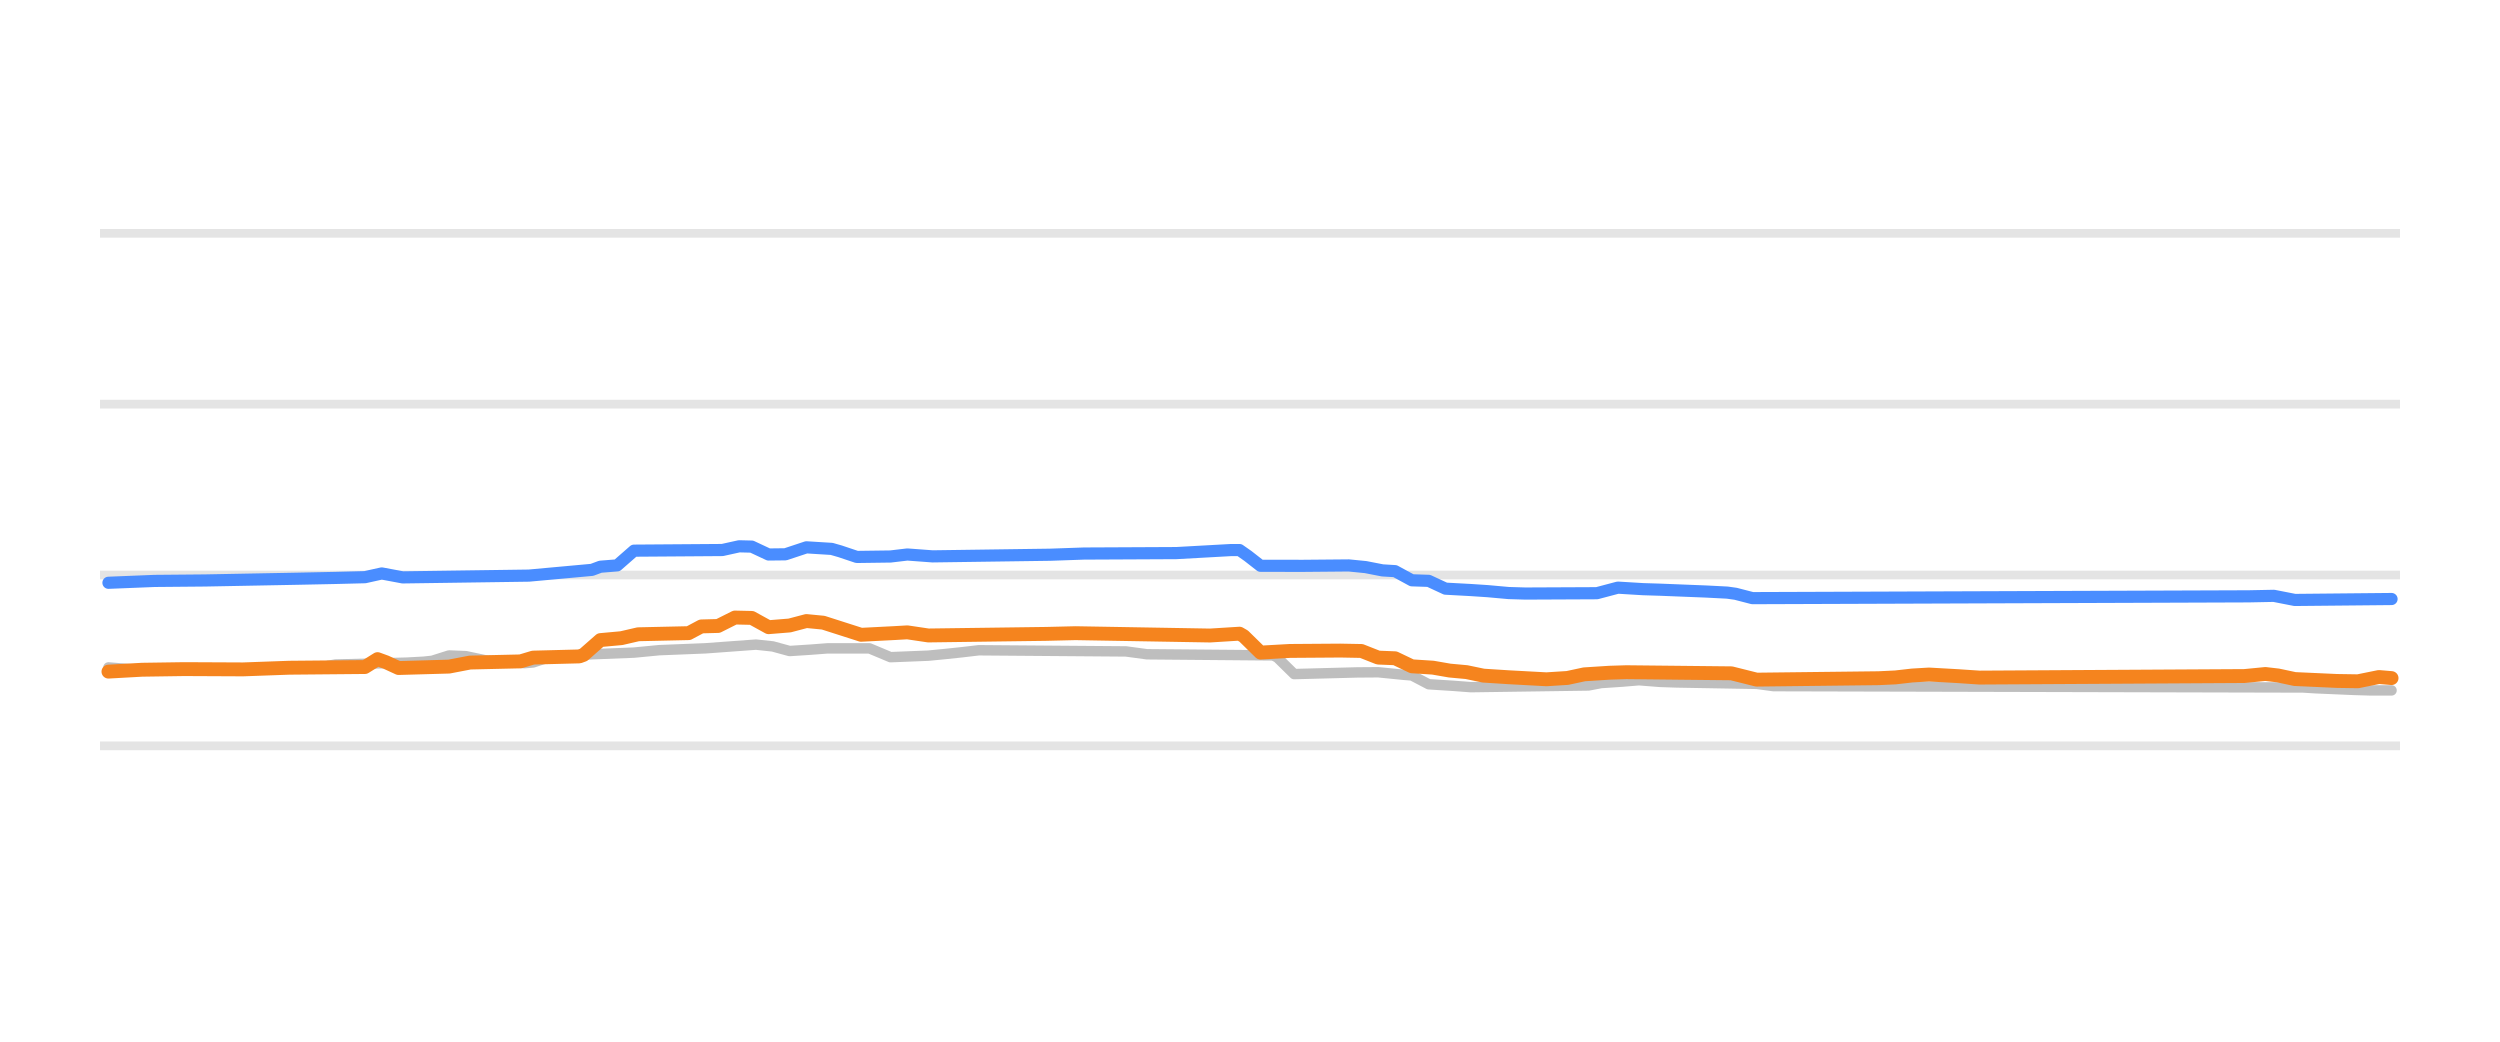
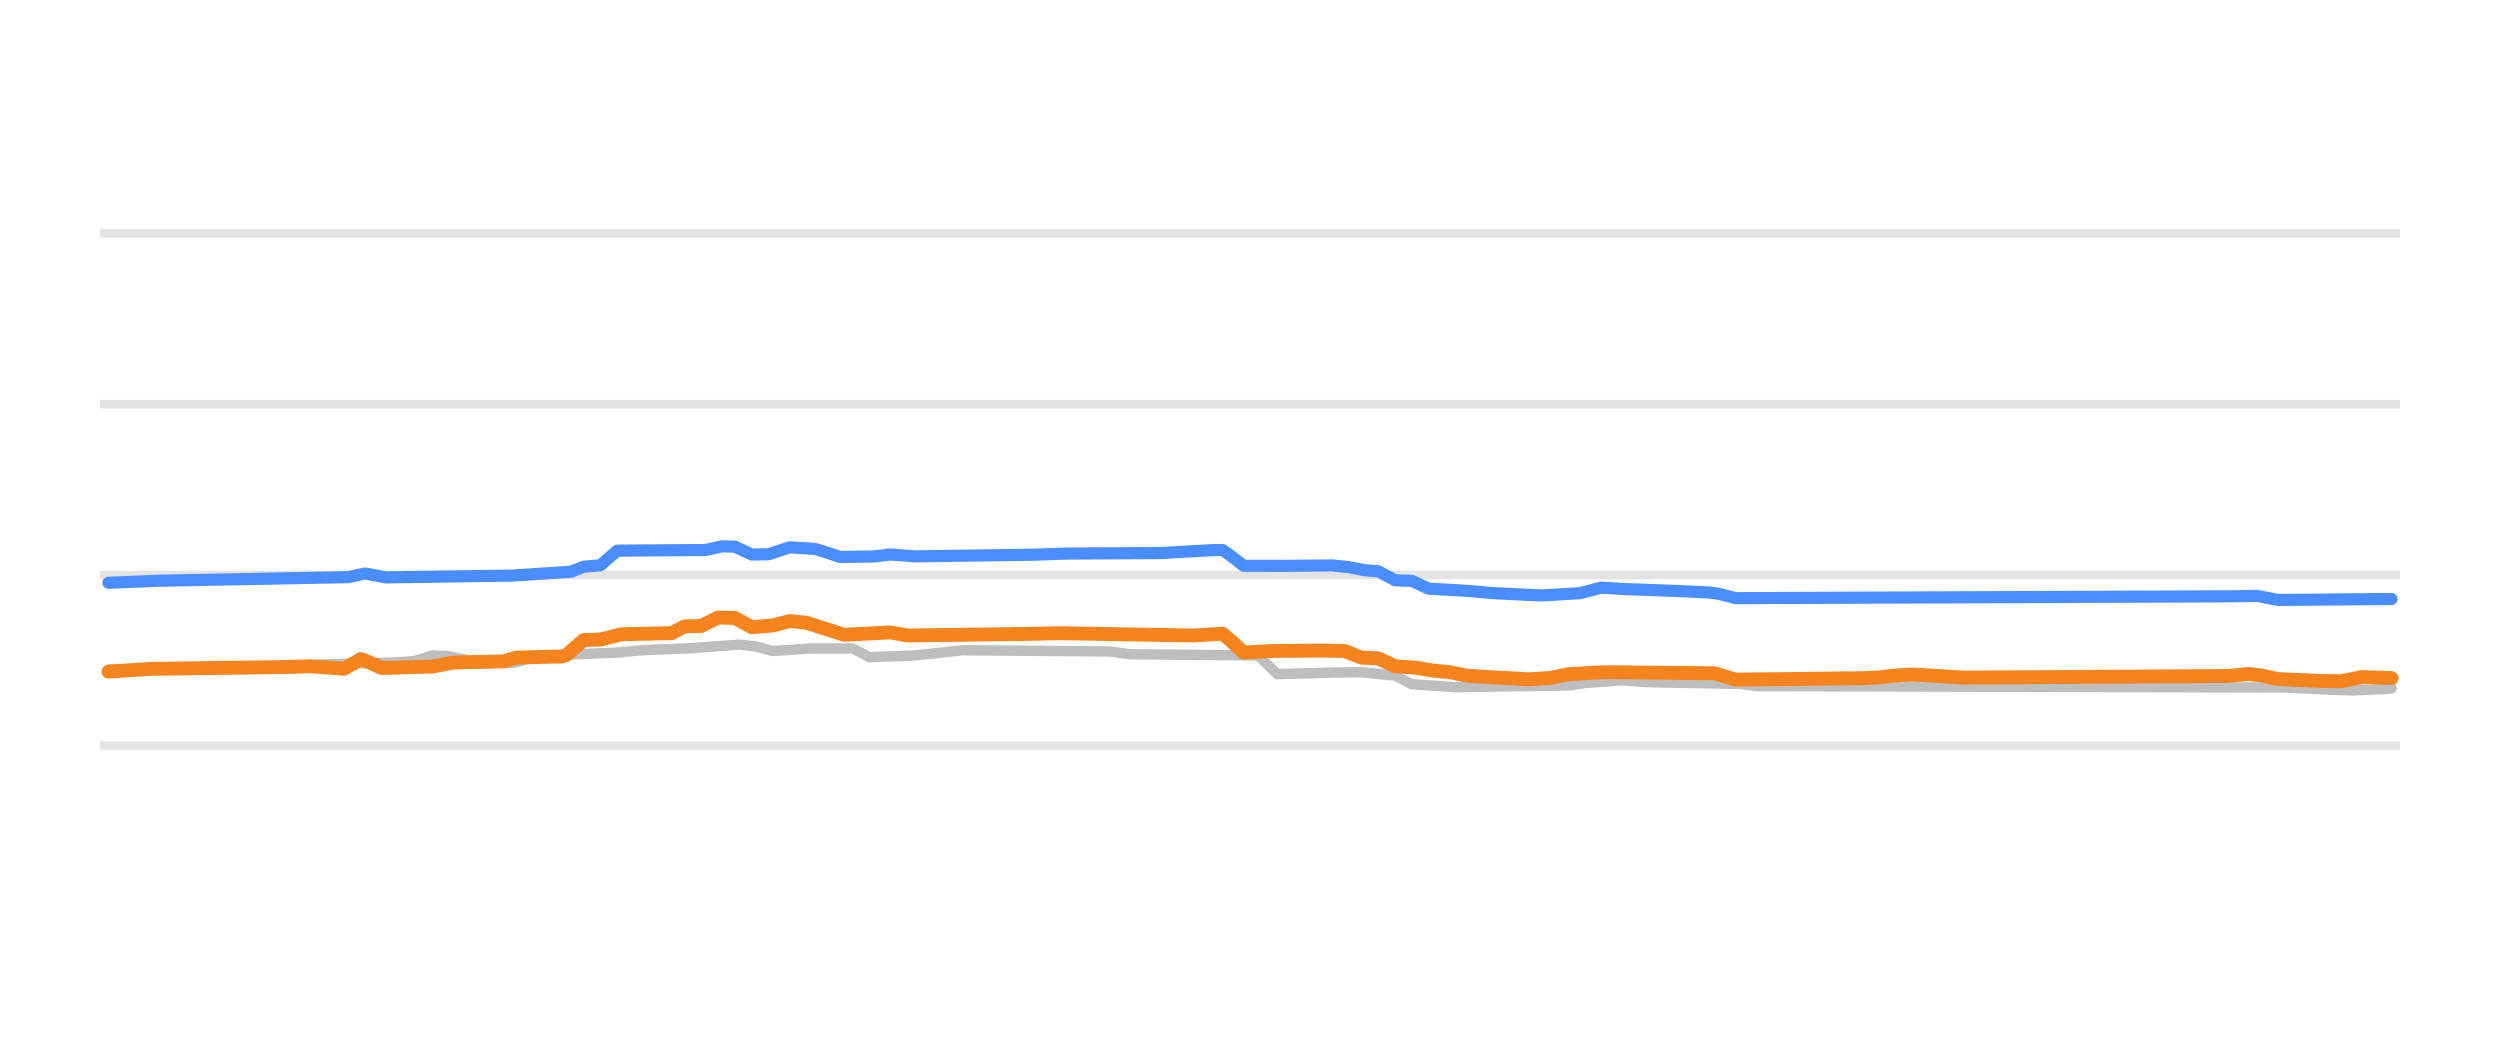
<svg xmlns="http://www.w3.org/2000/svg" width="144pt" height="60pt" viewBox="0 0 144 60" version="1.1">
  <defs>
    <style type="text/css">*{stroke-linejoin: round; stroke-linecap: butt}</style>
  </defs>
  <g id="figure_1">
    <g id="patch_1">
      <path d="M 0 60  L 144 60  L 144 0  L 0 0  L 0 60  z " style="fill: none; opacity: 0" />
    </g>
    <g id="axes_1">
      <g id="patch_2">
        <path d="M 5.76 52.8  L 138.24 52.8  L 138.24 3.6  L 5.76 3.6  L 5.76 52.8  z " style="fill: none" />
      </g>
      <g id="matplotlib.axis_1" />
      <g id="matplotlib.axis_2" />
      <g id="line2d_1">
-         <path d="M 5.76 42.96  L 138.24 42.96  " clip-path="url(#p73ebc85b03)" style="fill: none; stroke: #b2b2b2; stroke-opacity: 0.35; stroke-width: 0.5; stroke-linecap: square" />
+         <path d="M 5.76 42.96  L 138.24 42.96  " clip-path="url(#p326f1b1582)" style="fill: none; stroke: #b2b2b2; stroke-opacity: 0.35; stroke-width: 0.5; stroke-linecap: square" />
      </g>
      <g id="line2d_2">
-         <path d="M 5.76 33.12  L 138.24 33.12  " clip-path="url(#p73ebc85b03)" style="fill: none; stroke: #b2b2b2; stroke-opacity: 0.35; stroke-width: 0.5; stroke-linecap: square" />
+         <path d="M 5.76 33.12  L 138.24 33.12  " clip-path="url(#p326f1b1582)" style="fill: none; stroke: #b2b2b2; stroke-opacity: 0.35; stroke-width: 0.5; stroke-linecap: square" />
      </g>
      <g id="line2d_3">
-         <path d="M 5.76 23.28  L 138.24 23.28  " clip-path="url(#p73ebc85b03)" style="fill: none; stroke: #b2b2b2; stroke-opacity: 0.35; stroke-width: 0.5; stroke-linecap: square" />
+         <path d="M 5.76 23.28  L 138.24 23.28  " clip-path="url(#p326f1b1582)" style="fill: none; stroke: #b2b2b2; stroke-opacity: 0.35; stroke-width: 0.5; stroke-linecap: square" />
      </g>
      <g id="line2d_4">
-         <path d="M 5.76 13.44  L 138.24 13.44  " clip-path="url(#p73ebc85b03)" style="fill: none; stroke: #b2b2b2; stroke-opacity: 0.35; stroke-width: 0.5; stroke-linecap: square" />
+         <path d="M 5.76 13.44  L 138.24 13.44  " clip-path="url(#p326f1b1582)" style="fill: none; stroke: #b2b2b2; stroke-opacity: 0.35; stroke-width: 0.5; stroke-linecap: square" />
      </g>
      <g id="line2d_5">
-         <path d="M 6.247 38.443  L 7.942 38.581  L 18.114 38.481  L 19.325 38.276  L 23.442 38.167  L 24.411 38.114  L 24.895 38.062  L 25.864 37.755  L 26.833 37.794  L 28.044 38.05  L 29.255 38.141  L 30.223 38.197  L 30.708 38.158  L 31.676 37.838  L 33.129 37.747  L 34.098 37.686  L 36.52 37.59  L 37.973 37.45  L 40.637 37.343  L 43.543 37.13  L 44.512 37.234  L 45.481 37.499  L 46.692 37.42  L 47.661 37.346  L 50.082 37.346  L 51.293 37.853  L 53.473 37.766  L 54.442 37.671  L 55.41 37.569  L 56.379 37.455  L 64.856 37.522  L 66.066 37.686  L 73.332 37.75  L 73.574 37.875  L 74.543 38.827  L 78.176 38.731  L 79.387 38.722  L 80.84 38.867  L 81.324 38.906  L 82.293 39.413  L 83.746 39.506  L 84.715 39.58  L 91.496 39.483  L 92.222 39.344  L 93.433 39.262  L 94.402 39.181  L 95.613 39.276  L 96.582 39.309  L 101.183 39.39  L 102.152 39.521  L 132.667 39.599  L 133.394 39.644  L 135.573 39.738  L 136.542 39.767  L 137.753 39.767  L 137.753 39.767  " clip-path="url(#p73ebc85b03)" style="fill: none; stroke: #bebebe; stroke-width: 0.6; stroke-linecap: round" />
+         <path d="M 6.247 38.581  L 17.145 38.48  L 18.356 38.276  L 22.473 38.166  L 23.442 38.114  L 23.926 38.06  L 24.895 37.755  L 25.864 37.795  L 27.075 38.05  L 28.286 38.142  L 29.255 38.197  L 29.739 38.156  L 30.708 37.838  L 32.161 37.746  L 33.129 37.686  L 35.551 37.589  L 37.004 37.45  L 39.668 37.342  L 42.575 37.13  L 43.543 37.236  L 44.512 37.499  L 45.723 37.419  L 46.692 37.346  L 49.114 37.349  L 50.082 37.853  L 52.504 37.765  L 53.473 37.671  L 54.442 37.568  L 55.41 37.455  L 63.887 37.523  L 65.098 37.686  L 72.363 37.75  L 72.605 37.881  L 73.574 38.827  L 77.207 38.73  L 78.418 38.723  L 79.871 38.867  L 80.355 38.909  L 81.324 39.413  L 82.777 39.507  L 83.746 39.58  L 90.527 39.481  L 91.254 39.344  L 92.465 39.261  L 93.433 39.181  L 94.644 39.277  L 95.613 39.309  L 100.214 39.392  L 101.183 39.521  L 131.698 39.6  L 132.425 39.644  L 134.605 39.738  L 135.573 39.767  L 137.511 39.678  L 137.753 39.649  L 137.753 39.649  " clip-path="url(#p326f1b1582)" style="fill: none; stroke: #bebebe; stroke-width: 0.6; stroke-linecap: round" />
      </g>
      <g id="line2d_6">
-         <path d="M 6.247 33.568  L 8.911 33.461  L 11.817 33.435  L 17.145 33.334  L 19.325 33.289  L 21.02 33.246  L 21.989 33.031  L 23.2 33.258  L 30.465 33.155  L 34.098 32.824  L 34.583 32.643  L 35.551 32.566  L 36.52 31.718  L 41.606 31.681  L 42.575 31.467  L 43.301 31.485  L 44.27 31.939  L 45.239 31.928  L 46.45 31.526  L 47.903 31.616  L 48.387 31.755  L 49.356 32.08  L 51.293 32.054  L 52.262 31.939  L 53.715 32.047  L 60.496 31.952  L 62.434 31.884  L 64.129 31.876  L 67.762 31.858  L 70.91 31.683  L 71.395 31.683  L 71.879 32.022  L 72.605 32.589  L 75.027 32.593  L 77.691 32.569  L 78.66 32.665  L 79.629 32.854  L 80.355 32.898  L 81.324 33.425  L 82.293 33.457  L 83.262 33.907  L 84.715 33.986  L 85.683 34.05  L 86.894 34.159  L 87.863 34.188  L 91.98 34.169  L 93.191 33.848  L 94.644 33.936  L 95.613 33.966  L 98.277 34.072  L 99.488 34.134  L 99.972 34.202  L 100.941 34.453  L 129.519 34.349  L 130.972 34.32  L 132.183 34.557  L 137.753 34.503  L 137.753 34.503  " clip-path="url(#p73ebc85b03)" style="fill: none; stroke: #4a8dff; stroke-width: 0.7; stroke-linecap: round" />
+         <path d="M 6.247 33.568  L 9.153 33.45  L 20.052 33.244  L 21.02 33.032  L 22.231 33.258  L 29.497 33.154  L 32.887 32.931  L 33.614 32.643  L 34.583 32.561  L 35.551 31.718  L 40.637 31.679  L 41.606 31.467  L 42.332 31.488  L 43.301 31.939  L 44.27 31.925  L 45.481 31.526  L 46.934 31.617  L 47.418 31.758  L 48.387 32.08  L 50.325 32.053  L 51.293 31.939  L 52.746 32.047  L 59.528 31.951  L 61.465 31.884  L 63.16 31.876  L 66.793 31.857  L 69.941 31.683  L 70.426 31.683  L 70.91 32.027  L 71.637 32.589  L 74.059 32.593  L 76.723 32.569  L 77.691 32.667  L 78.66 32.854  L 79.387 32.902  L 80.355 33.425  L 81.324 33.46  L 82.293 33.907  L 83.746 33.987  L 84.715 34.05  L 85.926 34.159  L 87.621 34.246  L 88.832 34.296  L 91.011 34.167  L 92.222 33.848  L 93.675 33.937  L 94.644 33.966  L 97.308 34.072  L 98.519 34.134  L 99.004 34.204  L 99.972 34.453  L 128.55 34.348  L 130.003 34.322  L 131.214 34.557  L 137.753 34.503  L 137.753 34.503  " clip-path="url(#p326f1b1582)" style="fill: none; stroke: #4a8dff; stroke-width: 0.7; stroke-linecap: round" />
      </g>
      <g id="line2d_7">
-         <path d="M 6.247 38.685  L 8.185 38.577  L 10.606 38.541  L 13.997 38.557  L 16.661 38.461  L 21.02 38.421  L 21.747 37.966  L 22.231 38.143  L 22.958 38.478  L 25.864 38.396  L 27.075 38.163  L 29.981 38.096  L 30.708 37.878  L 33.372 37.809  L 33.614 37.72  L 34.583 36.869  L 35.794 36.758  L 36.762 36.534  L 39.668 36.469  L 40.395 36.082  L 41.364 36.056  L 42.332 35.57  L 43.301 35.592  L 44.27 36.126  L 45.481 36.028  L 46.45 35.772  L 47.418 35.866  L 49.598 36.564  L 51.535 36.465  L 52.262 36.423  L 53.473 36.603  L 60.254 36.512  L 61.949 36.471  L 69.699 36.606  L 71.395 36.5  L 71.637 36.64  L 72.605 37.589  L 74.301 37.494  L 77.207 37.473  L 78.418 37.496  L 79.387 37.878  L 80.355 37.916  L 81.324 38.379  L 82.535 38.457  L 83.504 38.625  L 84.472 38.714  L 85.441 38.916  L 86.894 39.009  L 89.074 39.127  L 90.285 39.05  L 91.254 38.842  L 92.707 38.749  L 93.675 38.719  L 99.73 38.783  L 101.183 39.147  L 108.207 39.065  L 109.175 39.019  L 110.144 38.909  L 111.113 38.852  L 112.808 38.948  L 114.019 39.029  L 129.277 38.94  L 130.487 38.822  L 131.214 38.906  L 132.183 39.113  L 134.605 39.223  L 135.815 39.242  L 137.026 38.996  L 137.753 39.058  L 137.753 39.058  " clip-path="url(#p73ebc85b03)" style="fill: none; stroke: #f5841e; stroke-width: 0.8; stroke-linecap: round" />
+         <path d="M 6.247 38.685  L 8.669 38.527  L 16.419 38.421  L 17.872 38.375  L 19.809 38.522  L 20.536 38.114  L 20.778 37.963  L 21.262 38.147  L 21.989 38.478  L 24.895 38.395  L 26.106 38.163  L 29.012 38.095  L 29.739 37.878  L 32.403 37.809  L 32.645 37.715  L 33.614 36.869  L 34.583 36.839  L 35.794 36.534  L 38.7 36.466  L 39.426 36.082  L 40.395 36.054  L 41.364 35.57  L 42.332 35.595  L 43.301 36.126  L 44.512 36.026  L 45.481 35.772  L 46.45 35.868  L 48.629 36.564  L 50.567 36.464  L 51.293 36.425  L 52.262 36.603  L 59.285 36.512  L 60.981 36.471  L 68.731 36.605  L 70.426 36.5  L 70.91 36.92  L 71.637 37.588  L 73.332 37.494  L 76.238 37.473  L 77.449 37.499  L 78.418 37.878  L 79.387 37.919  L 80.355 38.379  L 81.566 38.458  L 82.535 38.625  L 83.504 38.715  L 84.472 38.916  L 85.926 39.01  L 88.105 39.127  L 89.316 39.048  L 90.285 38.842  L 91.738 38.748  L 92.707 38.719  L 98.761 38.783  L 99.972 39.147  L 107.238 39.064  L 108.207 39.019  L 109.175 38.908  L 110.144 38.852  L 111.839 38.949  L 113.05 39.029  L 128.308 38.939  L 129.519 38.822  L 130.245 38.907  L 131.214 39.113  L 133.636 39.223  L 134.847 39.241  L 136.058 38.997  L 137.753 39.058  L 137.753 39.058  " clip-path="url(#p326f1b1582)" style="fill: none; stroke: #f5841e; stroke-width: 0.8; stroke-linecap: round" />
      </g>
    </g>
  </g>
  <defs>
-     <clipPath id="p73ebc85b03">
+     <clipPath id="p326f1b1582">
      <rect x="5.76" y="3.6" width="132.48" height="49.2" />
    </clipPath>
  </defs>
</svg>
